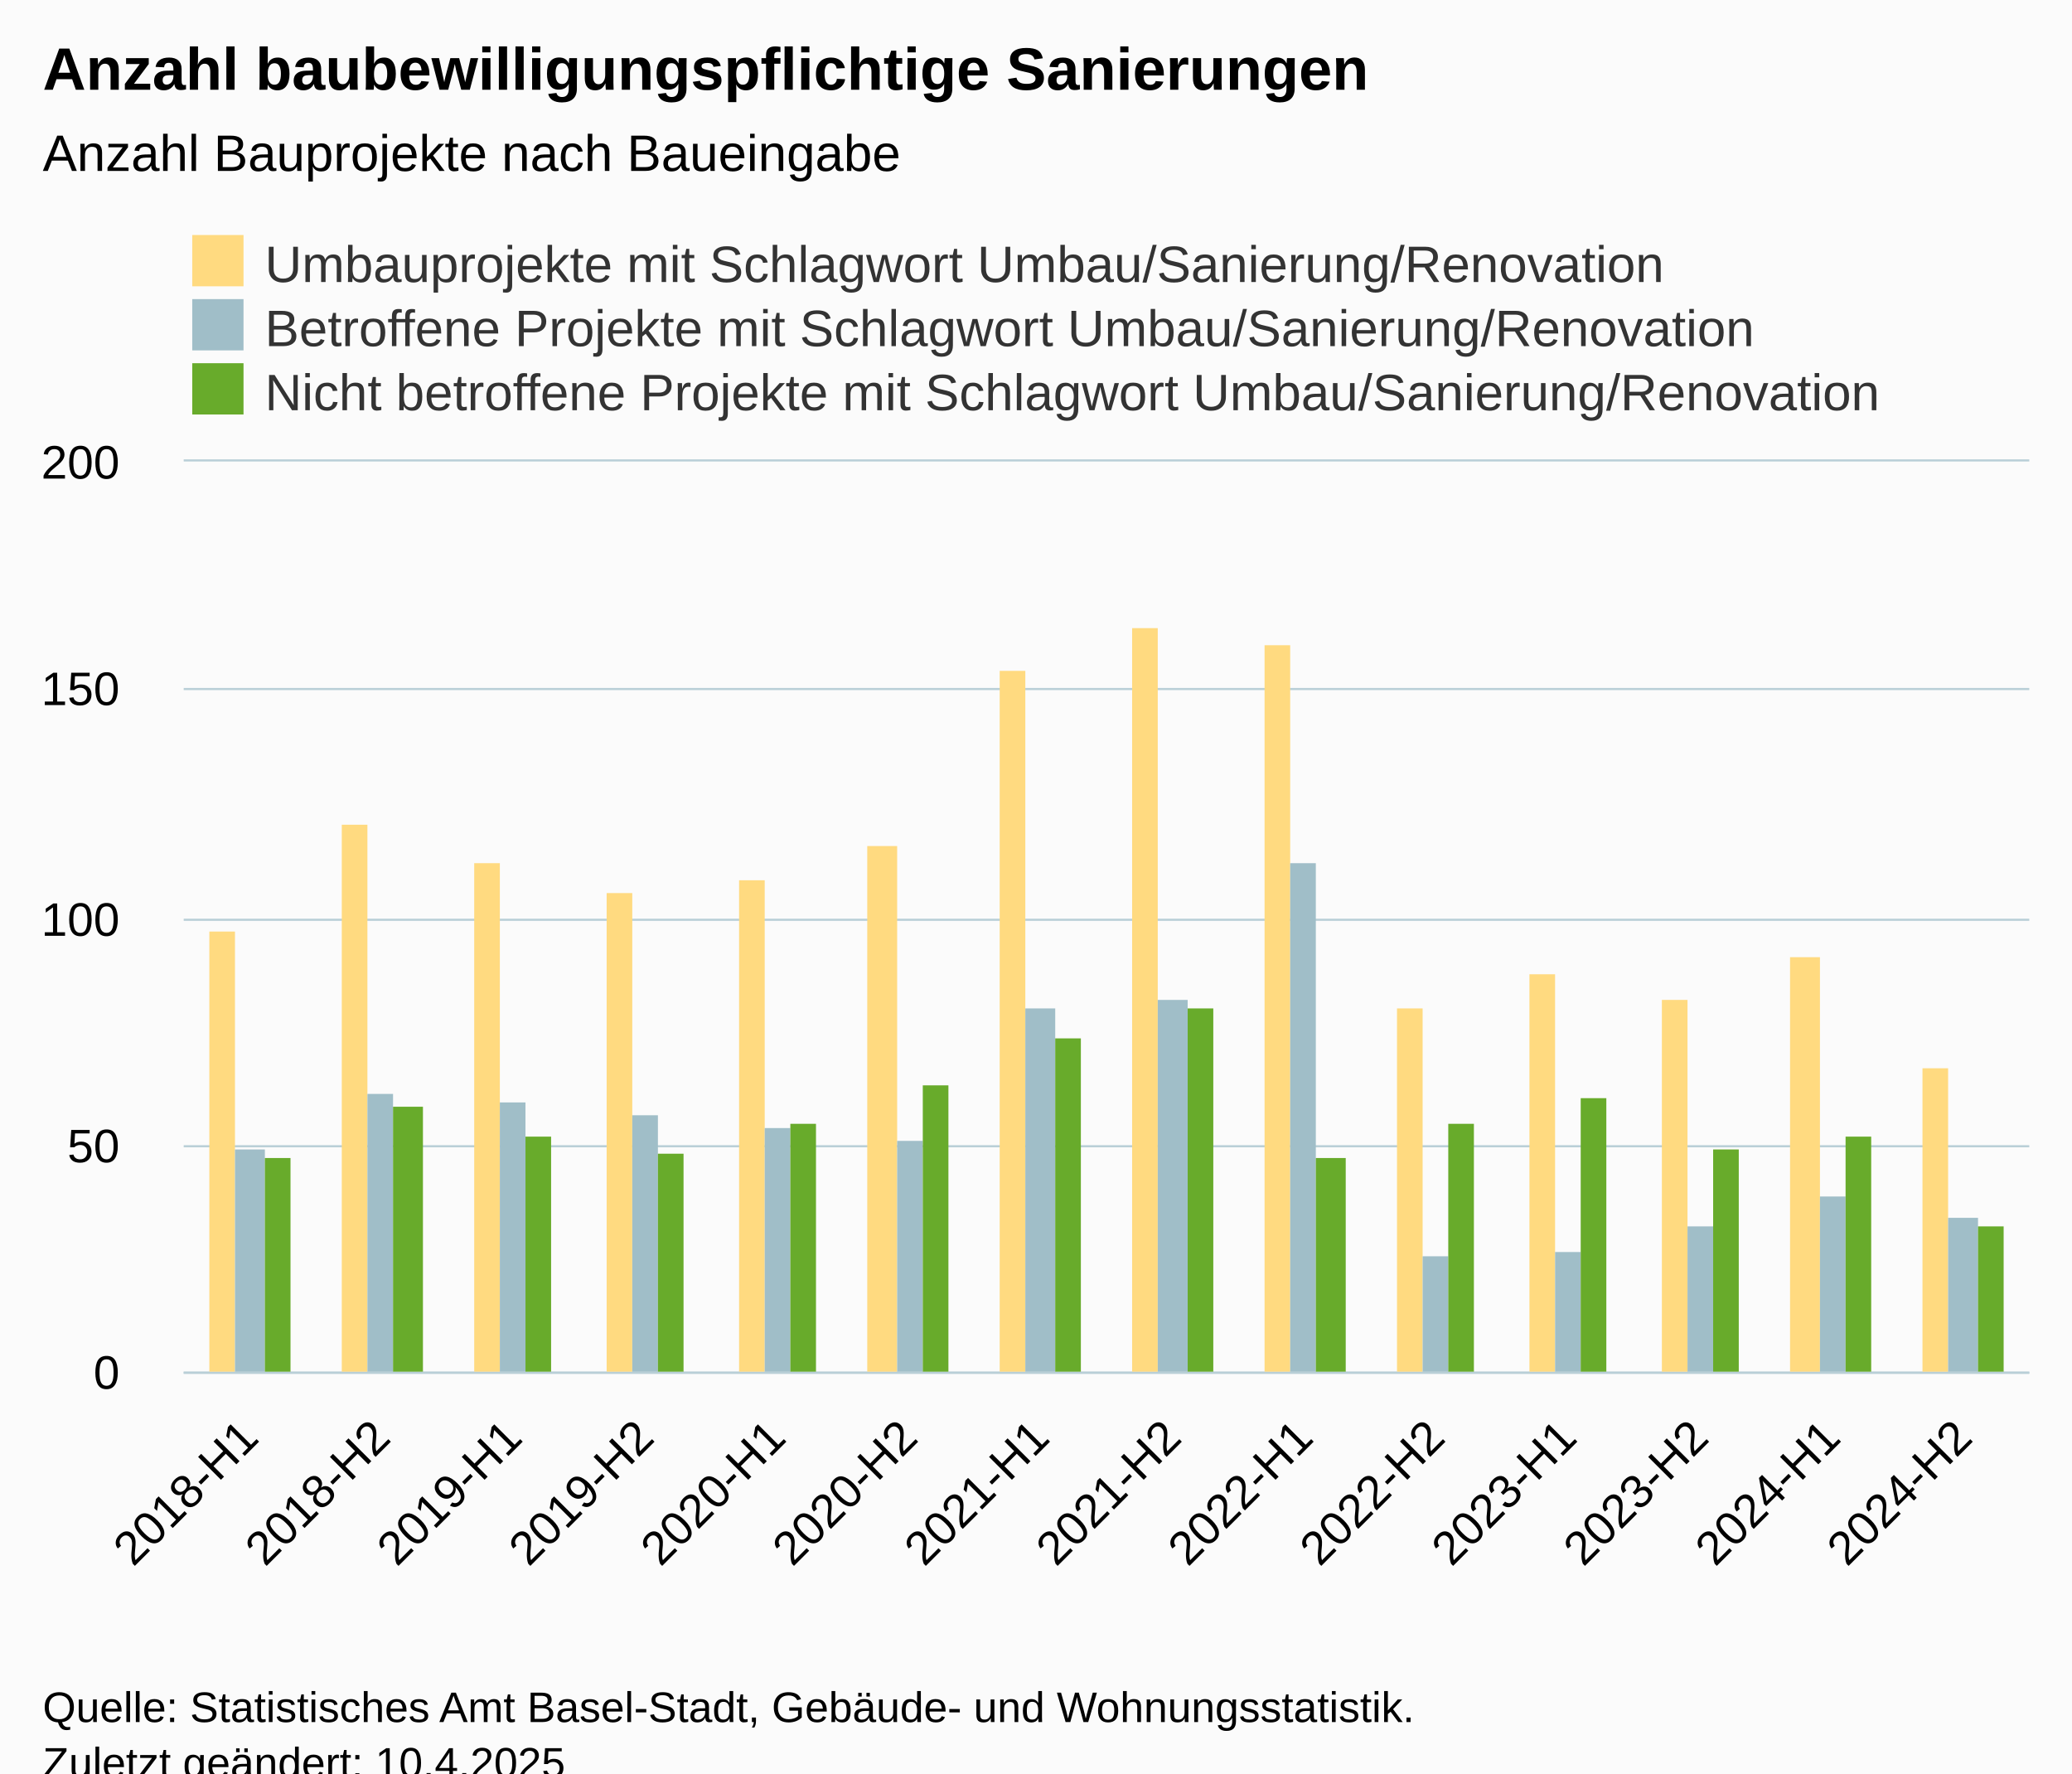
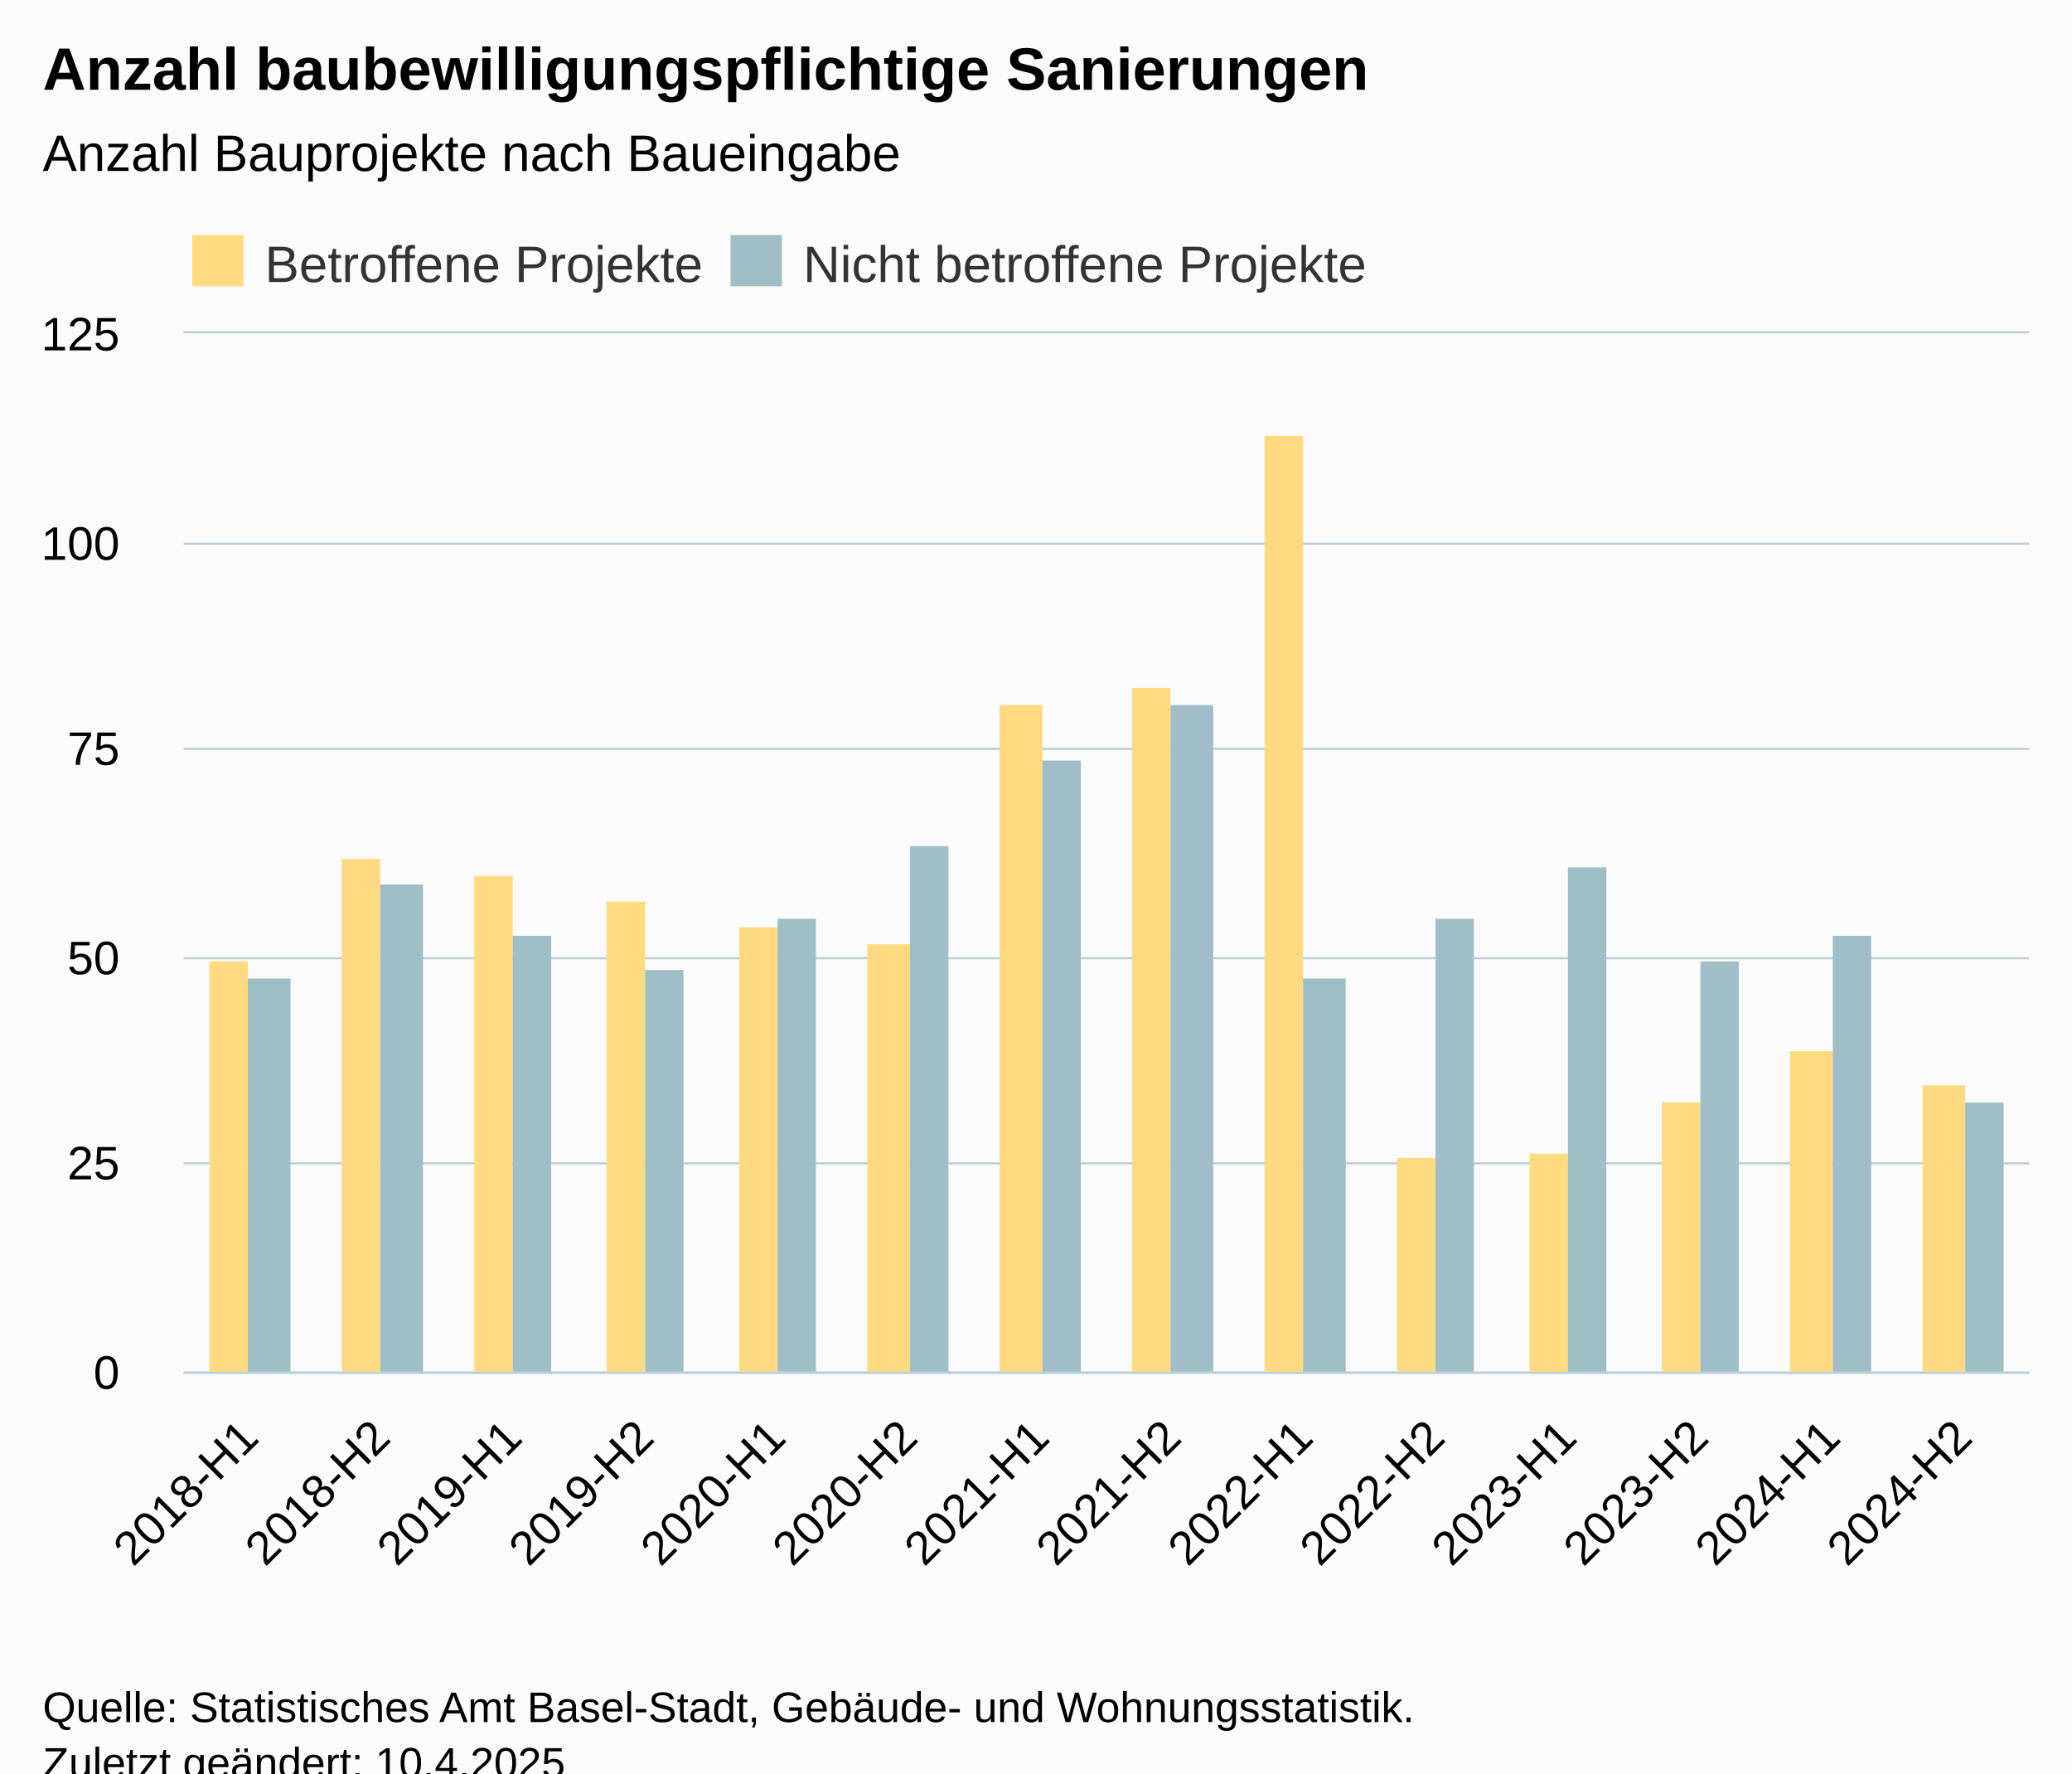
<svg xmlns="http://www.w3.org/2000/svg" version="1.1" class="highcharts-root" style="font-family:Arial;font-size:12px;" viewBox="0 0 485 415">
  <defs>
-     <clipPath id="highcharts-5bl0jf6-49-">
-       <rect x="0" y="0" width="432" height="213" fill="none" />
+     <clipPath id="highcharts-u3c69b7-35-">
+       <rect x="0" y="0" width="432" height="243" fill="none" />
    </clipPath>
-     <clipPath id="highcharts-5bl0jf6-64-">
-       <rect x="0" y="0" width="432" height="213" fill="none" />
+     <clipPath id="highcharts-u3c69b7-50-">
+       <rect x="0" y="0" width="432" height="243" fill="none" />
    </clipPath>
-     <clipPath id="highcharts-5bl0jf6-93-">
-       <rect x="43" y="108" width="432" height="213" fill="none" />
+     <clipPath id="highcharts-u3c69b7-65-">
+       <rect x="43" y="78" width="432" height="243" fill="none" />
    </clipPath>
  </defs>
  <rect fill="#fbfbfb" class="highcharts-background" x="0" y="0" width="485" height="428" rx="0" ry="0" />
-   <rect fill="none" class="highcharts-plot-background" x="43" y="108" width="432" height="213" />
+   <rect fill="none" class="highcharts-plot-background" x="43" y="78" width="432" height="243" />
  <g class="highcharts-pane-group" data-z-index="0" />
  <g class="highcharts-grid highcharts-xaxis-grid" data-z-index="1">
-     <path fill="none" data-z-index="1" class="highcharts-grid-line" d="M 73.5 108 L 73.5 321" opacity="1" />
-     <path fill="none" data-z-index="1" class="highcharts-grid-line" d="M 104.5 108 L 104.5 321" opacity="1" />
-     <path fill="none" data-z-index="1" class="highcharts-grid-line" d="M 135.5 108 L 135.5 321" opacity="1" />
-     <path fill="none" data-z-index="1" class="highcharts-grid-line" d="M 165.5 108 L 165.5 321" opacity="1" />
-     <path fill="none" data-z-index="1" class="highcharts-grid-line" d="M 196.5 108 L 196.5 321" opacity="1" />
-     <path fill="none" data-z-index="1" class="highcharts-grid-line" d="M 227.5 108 L 227.5 321" opacity="1" />
-     <path fill="none" data-z-index="1" class="highcharts-grid-line" d="M 258.5 108 L 258.5 321" opacity="1" />
-     <path fill="none" data-z-index="1" class="highcharts-grid-line" d="M 289.5 108 L 289.5 321" opacity="1" />
-     <path fill="none" data-z-index="1" class="highcharts-grid-line" d="M 320.5 108 L 320.5 321" opacity="1" />
-     <path fill="none" data-z-index="1" class="highcharts-grid-line" d="M 351.5 108 L 351.5 321" opacity="1" />
-     <path fill="none" data-z-index="1" class="highcharts-grid-line" d="M 381.5 108 L 381.5 321" opacity="1" />
-     <path fill="none" data-z-index="1" class="highcharts-grid-line" d="M 412.5 108 L 412.5 321" opacity="1" />
-     <path fill="none" data-z-index="1" class="highcharts-grid-line" d="M 443.5 108 L 443.5 321" opacity="1" />
-     <path fill="none" data-z-index="1" class="highcharts-grid-line" d="M 474.5 108 L 474.5 321" opacity="1" />
-     <path fill="none" data-z-index="1" class="highcharts-grid-line" d="M 42.5 108 L 42.5 321" opacity="1" />
+     <path fill="none" data-z-index="1" class="highcharts-grid-line" d="M 73.5 78 L 73.5 321" opacity="1" />
+     <path fill="none" data-z-index="1" class="highcharts-grid-line" d="M 104.5 78 L 104.5 321" opacity="1" />
+     <path fill="none" data-z-index="1" class="highcharts-grid-line" d="M 135.5 78 L 135.5 321" opacity="1" />
+     <path fill="none" data-z-index="1" class="highcharts-grid-line" d="M 165.5 78 L 165.5 321" opacity="1" />
+     <path fill="none" data-z-index="1" class="highcharts-grid-line" d="M 196.5 78 L 196.5 321" opacity="1" />
+     <path fill="none" data-z-index="1" class="highcharts-grid-line" d="M 227.5 78 L 227.5 321" opacity="1" />
+     <path fill="none" data-z-index="1" class="highcharts-grid-line" d="M 258.5 78 L 258.5 321" opacity="1" />
+     <path fill="none" data-z-index="1" class="highcharts-grid-line" d="M 289.5 78 L 289.5 321" opacity="1" />
+     <path fill="none" data-z-index="1" class="highcharts-grid-line" d="M 320.5 78 L 320.5 321" opacity="1" />
+     <path fill="none" data-z-index="1" class="highcharts-grid-line" d="M 351.5 78 L 351.5 321" opacity="1" />
+     <path fill="none" data-z-index="1" class="highcharts-grid-line" d="M 381.5 78 L 381.5 321" opacity="1" />
+     <path fill="none" data-z-index="1" class="highcharts-grid-line" d="M 412.5 78 L 412.5 321" opacity="1" />
+     <path fill="none" data-z-index="1" class="highcharts-grid-line" d="M 443.5 78 L 443.5 321" opacity="1" />
+     <path fill="none" data-z-index="1" class="highcharts-grid-line" d="M 474.5 78 L 474.5 321" opacity="1" />
+     <path fill="none" data-z-index="1" class="highcharts-grid-line" d="M 42.5 78 L 42.5 321" opacity="1" />
  </g>
  <g class="highcharts-grid highcharts-yaxis-grid" data-z-index="1">
    <path fill="none" stroke="#B9CFD7" stroke-width="0.5" data-z-index="1" class="highcharts-grid-line" d="M 43 321.25 L 475 321.25" opacity="1" />
-     <path fill="none" stroke="#B9CFD7" stroke-width="0.5" data-z-index="1" class="highcharts-grid-line" d="M 43 268.25 L 475 268.25" opacity="1" />
-     <path fill="none" stroke="#B9CFD7" stroke-width="0.5" data-z-index="1" class="highcharts-grid-line" d="M 43 215.25 L 475 215.25" opacity="1" />
-     <path fill="none" stroke="#B9CFD7" stroke-width="0.5" data-z-index="1" class="highcharts-grid-line" d="M 43 161.25 L 475 161.25" opacity="1" />
-     <path fill="none" stroke="#B9CFD7" stroke-width="0.5" data-z-index="1" class="highcharts-grid-line" d="M 43 107.75 L 475 107.75" opacity="1" />
+     <path fill="none" stroke="#B9CFD7" stroke-width="0.5" data-z-index="1" class="highcharts-grid-line" d="M 43 272.25 L 475 272.25" opacity="1" />
+     <path fill="none" stroke="#B9CFD7" stroke-width="0.5" data-z-index="1" class="highcharts-grid-line" d="M 43 224.25 L 475 224.25" opacity="1" />
+     <path fill="none" stroke="#B9CFD7" stroke-width="0.5" data-z-index="1" class="highcharts-grid-line" d="M 43 175.25 L 475 175.25" opacity="1" />
+     <path fill="none" stroke="#B9CFD7" stroke-width="0.5" data-z-index="1" class="highcharts-grid-line" d="M 43 127.25 L 475 127.25" opacity="1" />
+     <path fill="none" stroke="#B9CFD7" stroke-width="0.5" data-z-index="1" class="highcharts-grid-line" d="M 43 77.75 L 475 77.75" opacity="1" />
  </g>
-   <rect fill="none" class="highcharts-plot-border" data-z-index="1" x="43" y="108" width="432" height="213" />
+   <rect fill="none" class="highcharts-plot-border" data-z-index="1" x="43" y="78" width="432" height="243" />
  <g class="highcharts-axis highcharts-xaxis" data-z-index="2">
    <path fill="none" class="highcharts-axis-line" stroke="#B9CFD7" stroke-width="0.5" data-z-index="7" d="M 43 321.25 L 475 321.25" />
  </g>
  <g class="highcharts-axis highcharts-yaxis" data-z-index="2">
-     <path fill="none" class="highcharts-axis-line" data-z-index="7" d="M 43 108 L 43 321" />
+     <path fill="none" class="highcharts-axis-line" data-z-index="7" d="M 43 78 L 43 321" />
  </g>
  <g class="highcharts-series-group" data-z-index="3">
-     <g class="highcharts-series highcharts-series-0 highcharts-column-series" data-z-index="0.1" opacity="1" transform="translate(43,108) scale(1 1)" clip-path="url(#highcharts-5bl0jf6-64-)">
-       <rect x="6" y="110" width="6" height="104" fill="#FFDA80 " opacity="1" class="highcharts-point" />
-       <rect x="37" y="85" width="6" height="129" fill="#FFDA80 " opacity="1" class="highcharts-point" />
-       <rect x="68" y="94" width="6" height="120" fill="#FFDA80 " opacity="1" class="highcharts-point" />
-       <rect x="99" y="101" width="6" height="113" fill="#FFDA80 " opacity="1" class="highcharts-point" />
-       <rect x="130" y="98" width="6" height="116" fill="#FFDA80 " opacity="1" class="highcharts-point" />
-       <rect x="160" y="90" width="7" height="124" fill="#FFDA80 " opacity="1" class="highcharts-point" />
-       <rect x="191" y="49" width="6" height="165" fill="#FFDA80 " opacity="1" class="highcharts-point" />
-       <rect x="222" y="39" width="6" height="175" fill="#FFDA80 " opacity="1" class="highcharts-point" />
-       <rect x="253" y="43" width="6" height="171" fill="#FFDA80 " opacity="1" class="highcharts-point" />
-       <rect x="284" y="128" width="6" height="86" fill="#FFDA80 " opacity="1" class="highcharts-point" />
-       <rect x="315" y="120" width="6" height="94" fill="#FFDA80 " opacity="1" class="highcharts-point" />
-       <rect x="346" y="126" width="6" height="88" fill="#FFDA80 " opacity="1" class="highcharts-point" />
-       <rect x="376" y="116" width="7" height="98" fill="#FFDA80 " opacity="1" class="highcharts-point" />
-       <rect x="407" y="142" width="6" height="72" fill="#FFDA80 " opacity="1" class="highcharts-point" />
+     <g class="highcharts-series highcharts-series-0 highcharts-column-series" data-z-index="0.1" opacity="1" transform="translate(43,78) scale(1 1)" clip-path="url(#highcharts-u3c69b7-50-)">
+       <rect x="6" y="147" width="9" height="97" fill="#FFDA80 " opacity="1" class="highcharts-point" />
+       <rect x="37" y="123" width="9" height="121" fill="#FFDA80 " opacity="1" class="highcharts-point" />
+       <rect x="68" y="127" width="9" height="117" fill="#FFDA80 " opacity="1" class="highcharts-point" />
+       <rect x="99" y="133" width="9" height="111" fill="#FFDA80 " opacity="1" class="highcharts-point" />
+       <rect x="130" y="139" width="9" height="105" fill="#FFDA80 " opacity="1" class="highcharts-point" />
+       <rect x="160" y="143" width="10" height="101" fill="#FFDA80 " opacity="1" class="highcharts-point" />
+       <rect x="191" y="87" width="10" height="157" fill="#FFDA80 " opacity="1" class="highcharts-point" />
+       <rect x="222" y="83" width="9" height="161" fill="#FFDA80 " opacity="1" class="highcharts-point" />
+       <rect x="253" y="24" width="9" height="220" fill="#FFDA80 " opacity="1" class="highcharts-point" />
+       <rect x="284" y="193" width="9" height="51" fill="#FFDA80 " opacity="1" class="highcharts-point" />
+       <rect x="315" y="192" width="9" height="52" fill="#FFDA80 " opacity="1" class="highcharts-point" />
+       <rect x="346" y="180" width="9" height="64" fill="#FFDA80 " opacity="1" class="highcharts-point" />
+       <rect x="376" y="168" width="10" height="76" fill="#FFDA80 " opacity="1" class="highcharts-point" />
+       <rect x="407" y="176" width="10" height="68" fill="#FFDA80 " opacity="1" class="highcharts-point" />
    </g>
-     <g class="highcharts-markers highcharts-series-0 highcharts-column-series" data-z-index="0.1" opacity="1" transform="translate(43,108) scale(1 1)" clip-path="none" />
-     <g class="highcharts-series highcharts-series-1 highcharts-column-series" data-z-index="0.1" opacity="1" transform="translate(43,108) scale(1 1)" clip-path="url(#highcharts-5bl0jf6-64-)">
-       <rect x="12" y="161" width="7" height="53" fill="#A0BEC8" opacity="1" class="highcharts-point" />
-       <rect x="43" y="148" width="6" height="66" fill="#A0BEC8" opacity="1" class="highcharts-point" />
-       <rect x="74" y="150" width="6" height="64" fill="#A0BEC8" opacity="1" class="highcharts-point" />
-       <rect x="105" y="153" width="6" height="61" fill="#A0BEC8" opacity="1" class="highcharts-point" />
-       <rect x="136" y="156" width="6" height="58" fill="#A0BEC8" opacity="1" class="highcharts-point" />
-       <rect x="167" y="159" width="6" height="55" fill="#A0BEC8" opacity="1" class="highcharts-point" />
-       <rect x="197" y="128" width="7" height="86" fill="#A0BEC8" opacity="1" class="highcharts-point" />
-       <rect x="228" y="126" width="7" height="88" fill="#A0BEC8" opacity="1" class="highcharts-point" />
-       <rect x="259" y="94" width="6" height="120" fill="#A0BEC8" opacity="1" class="highcharts-point" />
-       <rect x="290" y="186" width="6" height="28" fill="#A0BEC8" opacity="1" class="highcharts-point" />
-       <rect x="321" y="185" width="6" height="29" fill="#A0BEC8" opacity="1" class="highcharts-point" />
-       <rect x="352" y="179" width="6" height="35" fill="#A0BEC8" opacity="1" class="highcharts-point" />
-       <rect x="383" y="172" width="6" height="42" fill="#A0BEC8" opacity="1" class="highcharts-point" />
-       <rect x="413" y="177" width="7" height="37" fill="#A0BEC8" opacity="1" class="highcharts-point" />
+     <g class="highcharts-markers highcharts-series-0 highcharts-column-series" data-z-index="0.1" opacity="1" transform="translate(43,78) scale(1 1)" clip-path="none" />
+     <g class="highcharts-series highcharts-series-1 highcharts-column-series" data-z-index="0.1" opacity="1" transform="translate(43,78) scale(1 1)" clip-path="url(#highcharts-u3c69b7-50-)">
+       <rect x="15" y="151" width="10" height="93" fill="#A0BEC8" opacity="1" class="highcharts-point" />
+       <rect x="46" y="129" width="10" height="115" fill="#A0BEC8" opacity="1" class="highcharts-point" />
+       <rect x="77" y="141" width="9" height="103" fill="#A0BEC8" opacity="1" class="highcharts-point" />
+       <rect x="108" y="149" width="9" height="95" fill="#A0BEC8" opacity="1" class="highcharts-point" />
+       <rect x="139" y="137" width="9" height="107" fill="#A0BEC8" opacity="1" class="highcharts-point" />
+       <rect x="170" y="120" width="9" height="124" fill="#A0BEC8" opacity="1" class="highcharts-point" />
+       <rect x="201" y="100" width="9" height="144" fill="#A0BEC8" opacity="1" class="highcharts-point" />
+       <rect x="231" y="87" width="10" height="157" fill="#A0BEC8" opacity="1" class="highcharts-point" />
+       <rect x="262" y="151" width="10" height="93" fill="#A0BEC8" opacity="1" class="highcharts-point" />
+       <rect x="293" y="137" width="9" height="107" fill="#A0BEC8" opacity="1" class="highcharts-point" />
+       <rect x="324" y="125" width="9" height="119" fill="#A0BEC8" opacity="1" class="highcharts-point" />
+       <rect x="355" y="147" width="9" height="97" fill="#A0BEC8" opacity="1" class="highcharts-point" />
+       <rect x="386" y="141" width="9" height="103" fill="#A0BEC8" opacity="1" class="highcharts-point" />
+       <rect x="417" y="180" width="9" height="64" fill="#A0BEC8" opacity="1" class="highcharts-point" />
    </g>
-     <g class="highcharts-markers highcharts-series-1 highcharts-column-series" data-z-index="0.1" opacity="1" transform="translate(43,108) scale(1 1)" clip-path="none" />
-     <g class="highcharts-series highcharts-series-2 highcharts-column-series" data-z-index="0.1" opacity="1" transform="translate(43,108) scale(1 1)" clip-path="url(#highcharts-5bl0jf6-64-)">
-       <rect x="19" y="163" width="6" height="51" fill="#68AB2B" opacity="1" class="highcharts-point" />
-       <rect x="49" y="151" width="7" height="63" fill="#68AB2B" opacity="1" class="highcharts-point" />
-       <rect x="80" y="158" width="6" height="56" fill="#68AB2B" opacity="1" class="highcharts-point" />
-       <rect x="111" y="162" width="6" height="52" fill="#68AB2B" opacity="1" class="highcharts-point" />
-       <rect x="142" y="155" width="6" height="59" fill="#68AB2B" opacity="1" class="highcharts-point" />
-       <rect x="173" y="146" width="6" height="68" fill="#68AB2B" opacity="1" class="highcharts-point" />
-       <rect x="204" y="135" width="6" height="79" fill="#68AB2B" opacity="1" class="highcharts-point" />
-       <rect x="235" y="128" width="6" height="86" fill="#68AB2B" opacity="1" class="highcharts-point" />
-       <rect x="265" y="163" width="7" height="51" fill="#68AB2B" opacity="1" class="highcharts-point" />
-       <rect x="296" y="155" width="6" height="59" fill="#68AB2B" opacity="1" class="highcharts-point" />
-       <rect x="327" y="149" width="6" height="65" fill="#68AB2B" opacity="1" class="highcharts-point" />
-       <rect x="358" y="161" width="6" height="53" fill="#68AB2B" opacity="1" class="highcharts-point" />
-       <rect x="389" y="158" width="6" height="56" fill="#68AB2B" opacity="1" class="highcharts-point" />
-       <rect x="420" y="179" width="6" height="35" fill="#68AB2B" opacity="1" class="highcharts-point" />
-     </g>
-     <g class="highcharts-markers highcharts-series-2 highcharts-column-series" data-z-index="0.1" opacity="1" transform="translate(43,108) scale(1 1)" clip-path="none" />
+     <g class="highcharts-markers highcharts-series-1 highcharts-column-series" data-z-index="0.1" opacity="1" transform="translate(43,78) scale(1 1)" clip-path="none" />
  </g>
  <text x="10" text-anchor="start" class="highcharts-title" data-z-index="4" style="color:#000000;font-size:14px;font-weight:bold;fill:#000000;" y="21">
    <tspan>Anzahl baubewilligungspflichtige Sanierungen</tspan>
  </text>
  <text x="10" text-anchor="start" class="highcharts-subtitle" data-z-index="4" style="color:#000000;font-size:12px;font-weight:normal;fill:#000000;" y="40">
    <tspan>Anzahl Bauprojekte nach Baueingabe</tspan>
  </text>
  <text x="10" text-anchor="start" class="highcharts-caption" data-z-index="4" style="color:#666666;fill:#666666;" y="380" />
  <g class="highcharts-legend" data-z-index="7" transform="translate(43,56)">
-     <rect fill="none" class="highcharts-legend-box" rx="0" ry="0" x="0" y="0" width="406" height="40" visibility="visible" />
+     <rect fill="none" class="highcharts-legend-box" rx="0" ry="0" x="0" y="0" width="279" height="10" visibility="visible" />
    <g data-z-index="1">
      <g>
        <g class="highcharts-legend-item highcharts-column-series highcharts-color-undefined highcharts-series-0" data-z-index="1" transform="translate(0,-5)">
          <text x="19" style="color:#333333;cursor:pointer;font-size:12px;font-weight:normal;fill:#333333;" text-anchor="start" data-z-index="2" y="15">
-             <tspan>Umbauprojekte mit Schlagwort Umbau/Sanierung/Renovation</tspan>
+             <tspan>Betroffene Projekte</tspan>
          </text>
          <rect x="2" y="4" width="12" height="12" fill="#FFDA80 " class="highcharts-point" data-z-index="3" />
        </g>
-         <g class="highcharts-legend-item highcharts-column-series highcharts-color-undefined highcharts-series-1" data-z-index="1" transform="translate(0,10)">
+         <g class="highcharts-legend-item highcharts-column-series highcharts-color-undefined highcharts-series-1" data-z-index="1" transform="translate(126,-5)">
          <text x="19" y="15" style="color:#333333;cursor:pointer;font-size:12px;font-weight:normal;fill:#333333;" text-anchor="start" data-z-index="2">
-             <tspan>Betroffene Projekte mit Schlagwort Umbau/Sanierung/Renovation</tspan>
+             <tspan>Nicht betroffene Projekte</tspan>
          </text>
          <rect x="2" y="4" width="12" height="12" fill="#A0BEC8" class="highcharts-point" data-z-index="3" />
-         </g>
-         <g class="highcharts-legend-item highcharts-column-series highcharts-color-undefined highcharts-series-2" data-z-index="1" transform="translate(0,25)">
-           <text x="19" y="15" style="color:#333333;cursor:pointer;font-size:12px;font-weight:normal;fill:#333333;" text-anchor="start" data-z-index="2">
-             <tspan>Nicht betroffene Projekte mit Schlagwort Umbau/Sanierung/Renovation</tspan>
-           </text>
-           <rect x="2" y="4" width="12" height="12" fill="#68AB2B" class="highcharts-point" data-z-index="3" />
        </g>
      </g>
    </g>
  </g>
  <g class="highcharts-axis-labels highcharts-xaxis-labels" data-z-index="7">
    <text x="61.021" style="color:#000000;cursor:default;font-size:11px;fill:#000000;" text-anchor="end" transform="translate(0,0) rotate(-45 61.0213 337)" y="337" opacity="1">2018-H1</text>
    <text x="91.878" style="color:#000000;cursor:default;font-size:11px;fill:#000000;" text-anchor="end" transform="translate(0,0) rotate(-45 91.87844 337)" y="337" opacity="1">2018-H2</text>
    <text x="122.736" style="color:#000000;cursor:default;font-size:11px;fill:#000000;" text-anchor="end" transform="translate(0,0) rotate(-45 122.7356 337)" y="337" opacity="1">2019-H1</text>
    <text x="153.593" style="color:#000000;cursor:default;font-size:11px;fill:#000000;" text-anchor="end" transform="translate(0,0) rotate(-45 153.5927 337)" y="337" opacity="1">2019-H2</text>
    <text x="184.45" style="color:#000000;cursor:default;font-size:11px;fill:#000000;" text-anchor="end" transform="translate(0,0) rotate(-45 184.4499 337)" y="337" opacity="1">2020-H1</text>
    <text x="215.307" style="color:#000000;cursor:default;font-size:11px;fill:#000000;" text-anchor="end" transform="translate(0,0) rotate(-45 215.307 337)" y="337" opacity="1">2020-H2</text>
    <text x="246.164" style="color:#000000;cursor:default;font-size:11px;fill:#000000;" text-anchor="end" transform="translate(0,0) rotate(-45 246.1642 337)" y="337" opacity="1">2021-H1</text>
    <text x="277.021" style="color:#000000;cursor:default;font-size:11px;fill:#000000;" text-anchor="end" transform="translate(0,0) rotate(-45 277.0213 337)" y="337" opacity="1">2021-H2</text>
    <text x="307.878" style="color:#000000;cursor:default;font-size:11px;fill:#000000;" text-anchor="end" transform="translate(0,0) rotate(-45 307.8784 337)" y="337" opacity="1">2022-H1</text>
    <text x="338.736" style="color:#000000;cursor:default;font-size:11px;fill:#000000;" text-anchor="end" transform="translate(0,0) rotate(-45 338.7356 337)" y="337" opacity="1">2022-H2</text>
    <text x="369.593" style="color:#000000;cursor:default;font-size:11px;fill:#000000;" text-anchor="end" transform="translate(0,0) rotate(-45 369.5927 337)" y="337" opacity="1">2023-H1</text>
    <text x="400.45" style="color:#000000;cursor:default;font-size:11px;fill:#000000;" text-anchor="end" transform="translate(0,0) rotate(-45 400.4499 337)" y="337" opacity="1">2023-H2</text>
    <text x="431.307" style="color:#000000;cursor:default;font-size:11px;fill:#000000;" text-anchor="end" transform="translate(0,0) rotate(-45 431.307 337)" y="337" opacity="1">2024-H1</text>
    <text x="462.164" style="color:#000000;cursor:default;font-size:11px;fill:#000000;" text-anchor="end" transform="translate(0,0) rotate(-45 462.1642 337)" y="337" opacity="1">2024-H2</text>
  </g>
  <g class="highcharts-axis-labels highcharts-yaxis-labels" data-z-index="7">
    <text x="28" style="color:#000000;cursor:default;font-size:11px;fill:#000000;" text-anchor="end" transform="translate(0,0)" y="325" opacity="1">0</text>
-     <text x="28" style="color:#000000;cursor:default;font-size:11px;fill:#000000;" text-anchor="end" transform="translate(0,0)" y="272" opacity="1">50</text>
-     <text x="28" style="color:#000000;cursor:default;font-size:11px;fill:#000000;" text-anchor="end" transform="translate(0,0)" y="219" opacity="1">100</text>
-     <text x="28" style="color:#000000;cursor:default;font-size:11px;fill:#000000;" text-anchor="end" transform="translate(0,0)" y="165" opacity="1">150</text>
-     <text x="28" style="color:#000000;cursor:default;font-size:11px;fill:#000000;" text-anchor="end" transform="translate(0,0)" y="112" opacity="1">200</text>
+     <text x="28" style="color:#000000;cursor:default;font-size:11px;fill:#000000;" text-anchor="end" transform="translate(0,0)" y="276" opacity="1">25</text>
+     <text x="28" style="color:#000000;cursor:default;font-size:11px;fill:#000000;" text-anchor="end" transform="translate(0,0)" y="228" opacity="1">50</text>
+     <text x="28" style="color:#000000;cursor:default;font-size:11px;fill:#000000;" text-anchor="end" transform="translate(0,0)" y="179" opacity="1">75</text>
+     <text x="28" style="color:#000000;cursor:default;font-size:11px;fill:#000000;" text-anchor="end" transform="translate(0,0)" y="131" opacity="1">100</text>
+     <text x="28" style="color:#000000;cursor:default;font-size:11px;fill:#000000;" text-anchor="end" transform="translate(0,0)" y="82" opacity="1">125</text>
  </g>
  <text x="10" class="highcharts-credits" text-anchor="start" data-z-index="8" style="cursor:default;color:#000000;font-size:10px;fill:#000000;" y="403">
    <tspan>Quelle: Statistisches Amt Basel-Stadt, Gebäude- und Wohnungsstatistik.</tspan>
    <tspan x="10" dy="13">Zuletzt geändert: 10.4.2025</tspan>
  </text>
-   <g class="highcharts-control-points" data-z-index="99" clip-path="url(#highcharts-5bl0jf6-93-)" />
+   <g class="highcharts-control-points" data-z-index="99" clip-path="url(#highcharts-u3c69b7-65-)" />
</svg>
